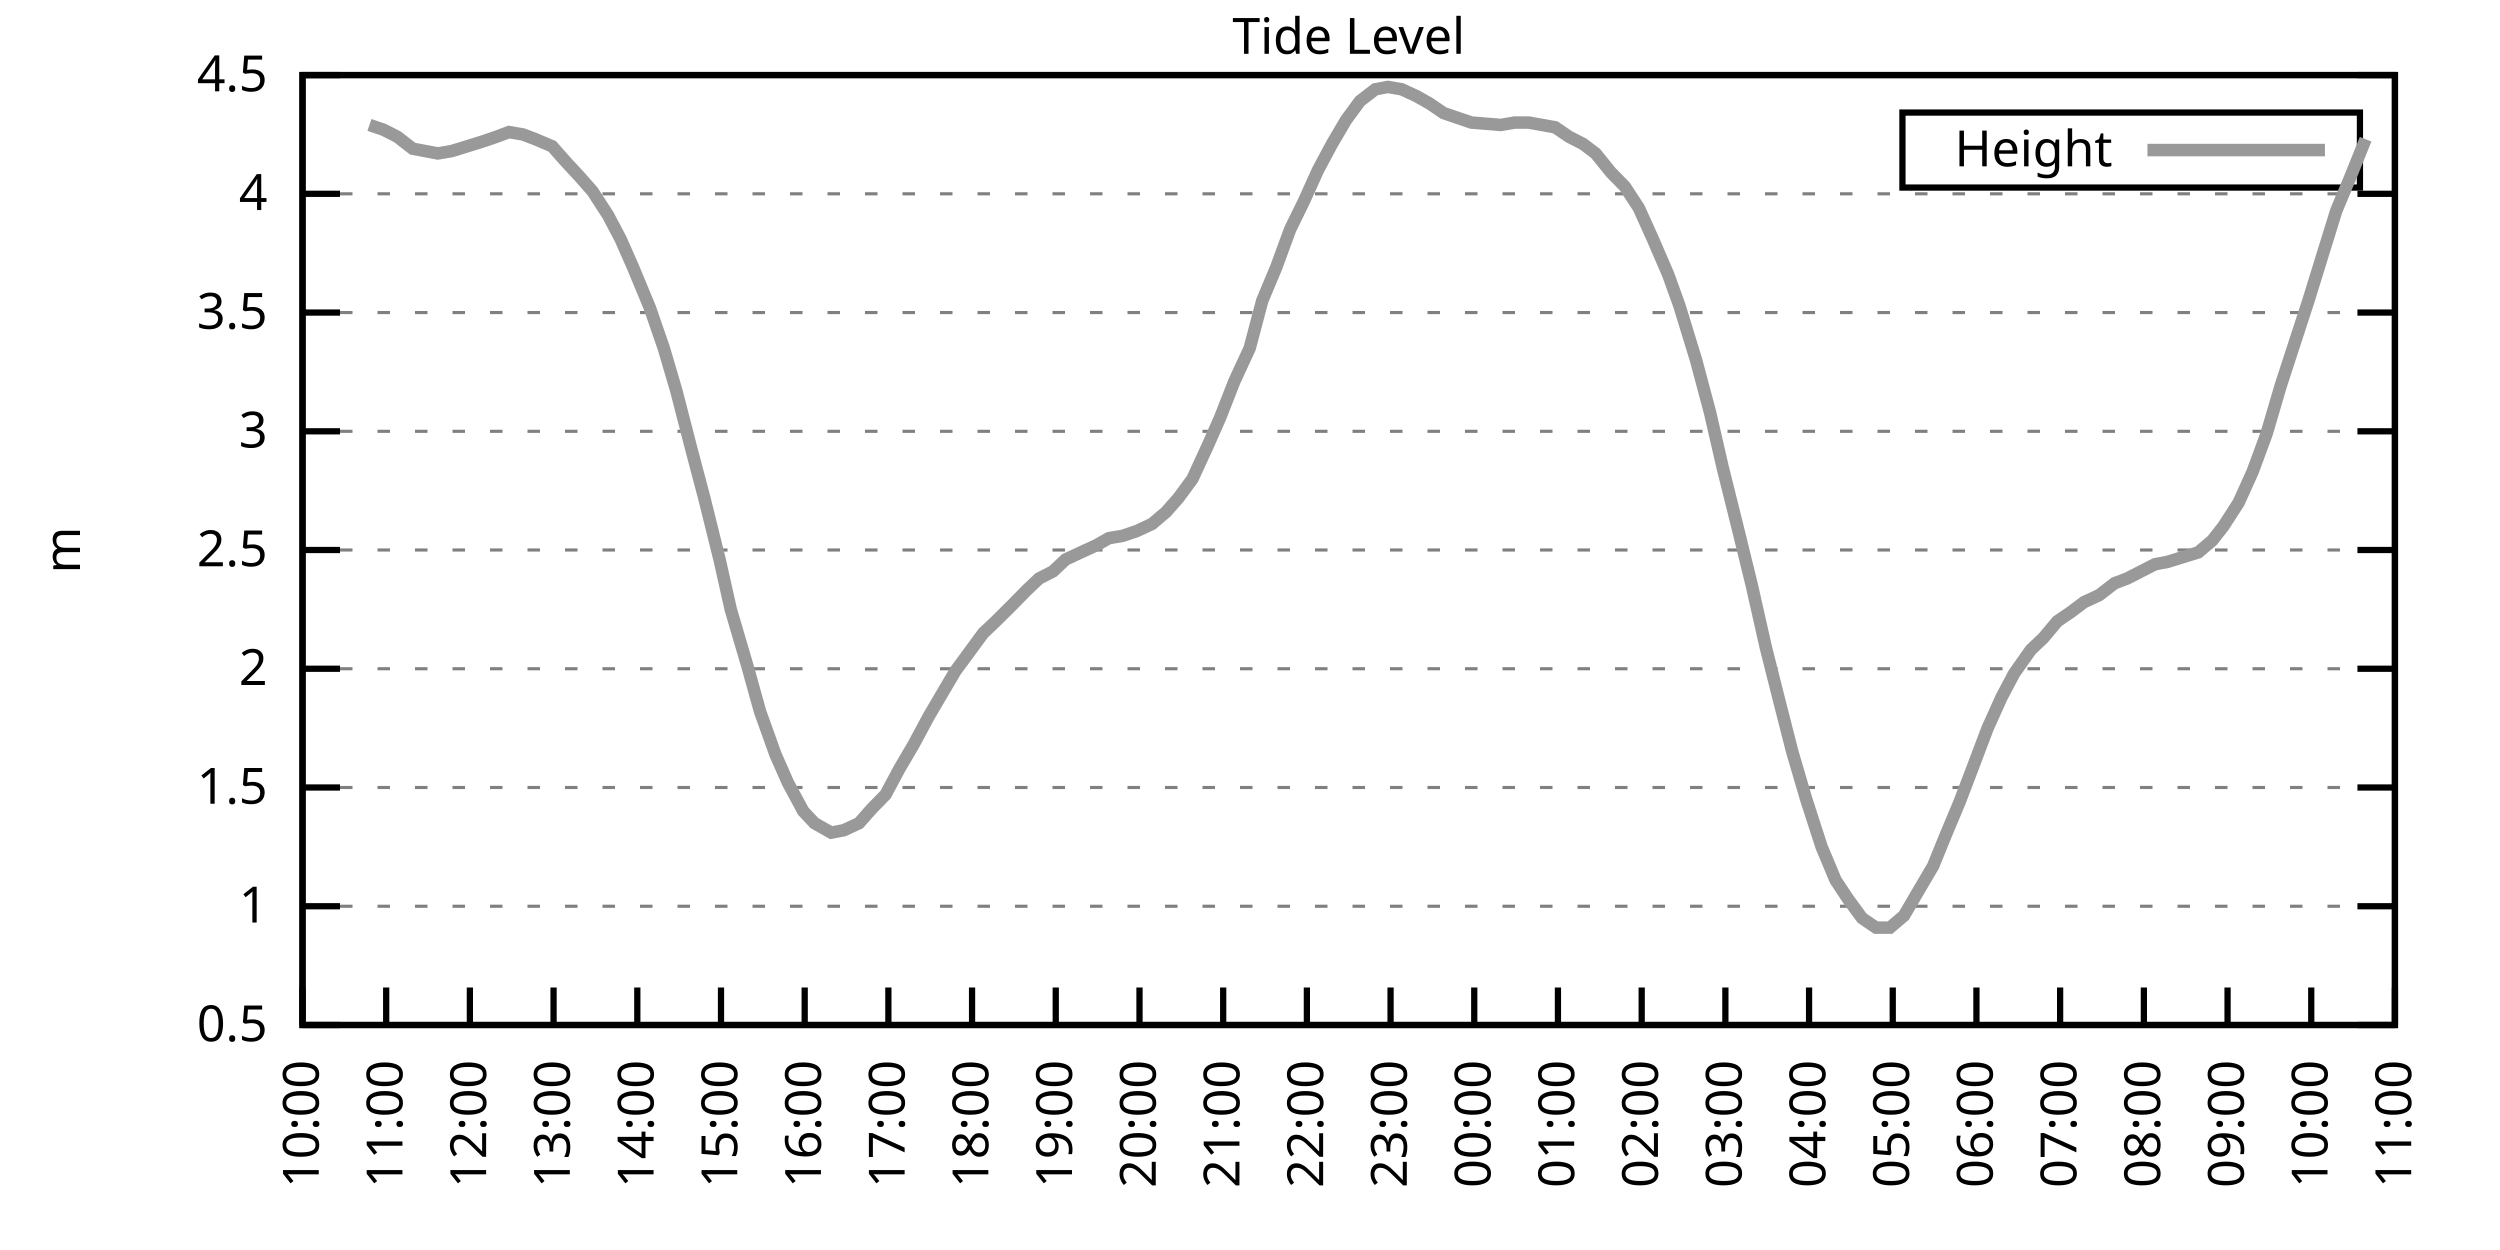
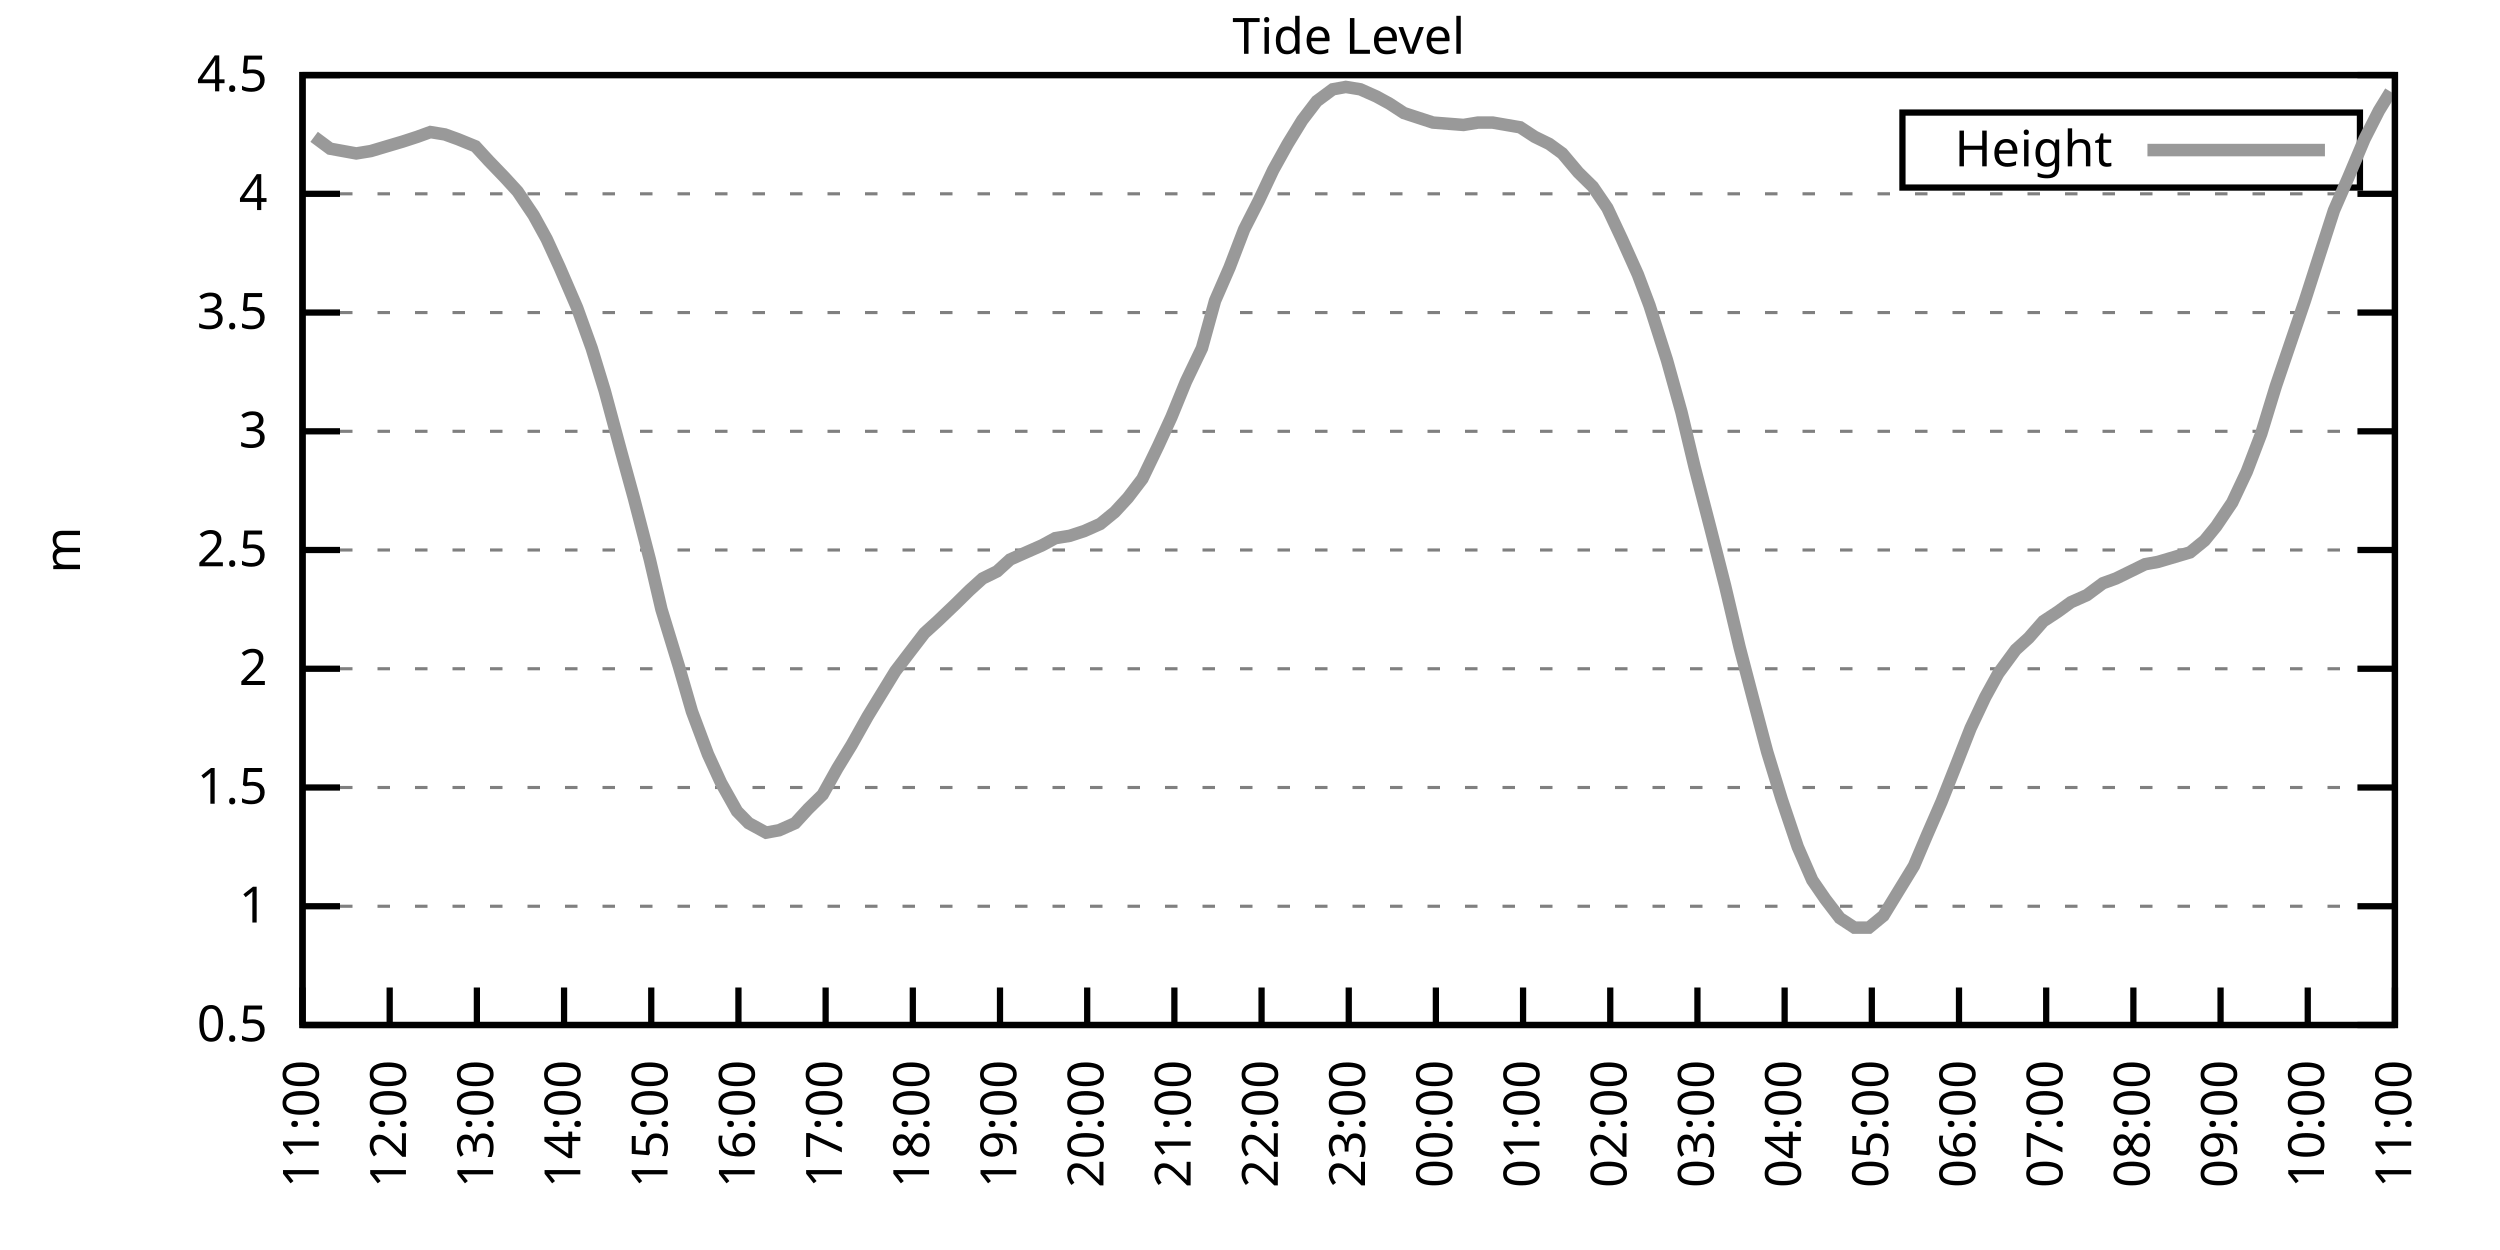
<svg xmlns="http://www.w3.org/2000/svg" xmlns:xlink="http://www.w3.org/1999/xlink" width="400" height="200" viewBox="0 0 400 200">
  <g id="gnuplot_canvas">
    <rect x="0" y="0" width="400" height="200" fill="none" />
    <defs>
      <circle id="gpDot" r="0.5" stroke-width="0.5" stroke="currentColor" />
      <path id="gpPt0" stroke-width="0.333" stroke="currentColor" d="M-1,0 h2 M0,-1 v2" />
      <path id="gpPt1" stroke-width="0.333" stroke="currentColor" d="M-1,-1 L1,1 M1,-1 L-1,1" />
      <path id="gpPt2" stroke-width="0.333" stroke="currentColor" d="M-1,0 L1,0 M0,-1 L0,1 M-1,-1 L1,1 M-1,1 L1,-1" />
      <rect id="gpPt3" stroke-width="0.333" stroke="currentColor" x="-1" y="-1" width="2" height="2" />
      <rect id="gpPt4" stroke-width="0.333" stroke="currentColor" fill="currentColor" x="-1" y="-1" width="2" height="2" />
      <circle id="gpPt5" stroke-width="0.333" stroke="currentColor" cx="0" cy="0" r="1" />
      <use xlink:href="#gpPt5" id="gpPt6" fill="currentColor" stroke="none" />
      <path id="gpPt7" stroke-width="0.333" stroke="currentColor" d="M0,-1.33 L-1.33,0.67 L1.33,0.67 z" />
      <use xlink:href="#gpPt7" id="gpPt8" fill="currentColor" stroke="none" />
      <use xlink:href="#gpPt7" id="gpPt9" stroke="currentColor" transform="rotate(180)" />
      <use xlink:href="#gpPt9" id="gpPt10" fill="currentColor" stroke="none" />
      <use xlink:href="#gpPt3" id="gpPt11" stroke="currentColor" transform="rotate(45)" />
      <use xlink:href="#gpPt11" id="gpPt12" fill="currentColor" stroke="none" />
      <path id="gpPt13" stroke-width="0.333" stroke="currentColor" d="M0,1.330 L1.265,0.411 L0.782,-1.067 L-0.782,-1.076 L-1.265,0.411 z" />
      <use xlink:href="#gpPt13" id="gpPt14" fill="currentColor" stroke="none" />
      <filter id="textbox" filterUnits="objectBoundingBox" x="0" y="0" height="1" width="1">
        <feFlood flood-color="white" flood-opacity="1" result="bgnd" />
        <feComposite in="SourceGraphic" in2="bgnd" operator="atop" />
      </filter>
      <filter id="greybox" filterUnits="objectBoundingBox" x="0" y="0" height="1" width="1">
        <feFlood flood-color="lightgrey" flood-opacity="1" result="grey" />
        <feComposite in="SourceGraphic" in2="grey" operator="atop" />
      </filter>
    </defs>
    <g fill="none" color="white" stroke="currentColor" stroke-width="1.00" stroke-linecap="butt" stroke-linejoin="miter">
</g>
    <g fill="none" color="black" stroke="currentColor" stroke-width="1.00" stroke-linecap="butt" stroke-linejoin="miter">
      <g stroke="none" shape-rendering="crispEdges">
        <polygon fill="rgb(255, 255, 255)" points="48.40,164.00 383.18,164.00 383.18,12.02 48.40,12.02 " />
      </g>
    </g>
    <g fill="none" color="black" stroke="currentColor" stroke-width="1.00" stroke-linecap="butt" stroke-linejoin="miter">
</g>
    <g fill="none" color="black" stroke="black" stroke-width="0.50" stroke-linecap="butt" stroke-linejoin="miter">
</g>
    <g fill="none" color="gray" stroke="currentColor" stroke-width="0.50" stroke-linecap="butt" stroke-linejoin="miter">
      <path stroke="gray" stroke-dasharray="2,4" class="gridline" d="M48.40,164.00 L383.19,164.00  " />
    </g>
    <g fill="none" color="gray" stroke="gray" stroke-width="1.00" stroke-linecap="butt" stroke-linejoin="miter">
</g>
    <g fill="none" color="black" stroke="currentColor" stroke-width="1.00" stroke-linecap="butt" stroke-linejoin="miter">
      <path stroke="black" d="M48.40,164.00 L54.40,164.00 M383.19,164.00 L377.19,164.00  " />
      <g transform="translate(42.80,166.60)" stroke="none" fill="black" font-family="Sans" font-size="8.00" text-anchor="end">
        <text>
          <tspan font-family="Sans"> 0.5</tspan>
        </text>
      </g>
    </g>
    <g fill="none" color="black" stroke="currentColor" stroke-width="1.00" stroke-linecap="butt" stroke-linejoin="miter">
</g>
    <g fill="none" color="black" stroke="black" stroke-width="0.50" stroke-linecap="butt" stroke-linejoin="miter">
</g>
    <g fill="none" color="gray" stroke="currentColor" stroke-width="0.50" stroke-linecap="butt" stroke-linejoin="miter">
      <path stroke="gray" stroke-dasharray="2,4" class="gridline" d="M48.40,145.00 L383.19,145.00  " />
    </g>
    <g fill="none" color="gray" stroke="gray" stroke-width="1.00" stroke-linecap="butt" stroke-linejoin="miter">
</g>
    <g fill="none" color="black" stroke="currentColor" stroke-width="1.00" stroke-linecap="butt" stroke-linejoin="miter">
      <path stroke="black" d="M48.40,145.00 L54.40,145.00 M383.19,145.00 L377.19,145.00  " />
      <g transform="translate(42.80,147.60)" stroke="none" fill="black" font-family="Sans" font-size="8.00" text-anchor="end">
        <text>
          <tspan font-family="Sans"> 1</tspan>
        </text>
      </g>
    </g>
    <g fill="none" color="black" stroke="currentColor" stroke-width="1.00" stroke-linecap="butt" stroke-linejoin="miter">
</g>
    <g fill="none" color="black" stroke="black" stroke-width="0.50" stroke-linecap="butt" stroke-linejoin="miter">
</g>
    <g fill="none" color="gray" stroke="currentColor" stroke-width="0.50" stroke-linecap="butt" stroke-linejoin="miter">
      <path stroke="gray" stroke-dasharray="2,4" class="gridline" d="M48.40,126.00 L383.19,126.00  " />
    </g>
    <g fill="none" color="gray" stroke="gray" stroke-width="1.00" stroke-linecap="butt" stroke-linejoin="miter">
</g>
    <g fill="none" color="black" stroke="currentColor" stroke-width="1.00" stroke-linecap="butt" stroke-linejoin="miter">
      <path stroke="black" d="M48.40,126.00 L54.40,126.00 M383.19,126.00 L377.19,126.00  " />
      <g transform="translate(42.80,128.60)" stroke="none" fill="black" font-family="Sans" font-size="8.00" text-anchor="end">
        <text>
          <tspan font-family="Sans"> 1.5</tspan>
        </text>
      </g>
    </g>
    <g fill="none" color="black" stroke="currentColor" stroke-width="1.00" stroke-linecap="butt" stroke-linejoin="miter">
</g>
    <g fill="none" color="black" stroke="black" stroke-width="0.50" stroke-linecap="butt" stroke-linejoin="miter">
</g>
    <g fill="none" color="gray" stroke="currentColor" stroke-width="0.50" stroke-linecap="butt" stroke-linejoin="miter">
      <path stroke="gray" stroke-dasharray="2,4" class="gridline" d="M48.40,107.00 L383.19,107.00  " />
    </g>
    <g fill="none" color="gray" stroke="gray" stroke-width="1.00" stroke-linecap="butt" stroke-linejoin="miter">
</g>
    <g fill="none" color="black" stroke="currentColor" stroke-width="1.00" stroke-linecap="butt" stroke-linejoin="miter">
      <path stroke="black" d="M48.40,107.00 L54.40,107.00 M383.19,107.00 L377.19,107.00  " />
      <g transform="translate(42.80,109.60)" stroke="none" fill="black" font-family="Sans" font-size="8.00" text-anchor="end">
        <text>
          <tspan font-family="Sans"> 2</tspan>
        </text>
      </g>
    </g>
    <g fill="none" color="black" stroke="currentColor" stroke-width="1.00" stroke-linecap="butt" stroke-linejoin="miter">
</g>
    <g fill="none" color="black" stroke="black" stroke-width="0.50" stroke-linecap="butt" stroke-linejoin="miter">
</g>
    <g fill="none" color="gray" stroke="currentColor" stroke-width="0.50" stroke-linecap="butt" stroke-linejoin="miter">
      <path stroke="gray" stroke-dasharray="2,4" class="gridline" d="M48.40,88.00 L383.19,88.00  " />
    </g>
    <g fill="none" color="gray" stroke="gray" stroke-width="1.00" stroke-linecap="butt" stroke-linejoin="miter">
</g>
    <g fill="none" color="black" stroke="currentColor" stroke-width="1.00" stroke-linecap="butt" stroke-linejoin="miter">
      <path stroke="black" d="M48.40,88.00 L54.40,88.00 M383.19,88.00 L377.19,88.00  " />
      <g transform="translate(42.80,90.60)" stroke="none" fill="black" font-family="Sans" font-size="8.00" text-anchor="end">
        <text>
          <tspan font-family="Sans"> 2.5</tspan>
        </text>
      </g>
    </g>
    <g fill="none" color="black" stroke="currentColor" stroke-width="1.00" stroke-linecap="butt" stroke-linejoin="miter">
</g>
    <g fill="none" color="black" stroke="black" stroke-width="0.50" stroke-linecap="butt" stroke-linejoin="miter">
</g>
    <g fill="none" color="gray" stroke="currentColor" stroke-width="0.50" stroke-linecap="butt" stroke-linejoin="miter">
      <path stroke="gray" stroke-dasharray="2,4" class="gridline" d="M48.40,69.01 L383.19,69.01  " />
    </g>
    <g fill="none" color="gray" stroke="gray" stroke-width="1.00" stroke-linecap="butt" stroke-linejoin="miter">
</g>
    <g fill="none" color="black" stroke="currentColor" stroke-width="1.00" stroke-linecap="butt" stroke-linejoin="miter">
      <path stroke="black" d="M48.40,69.01 L54.40,69.01 M383.19,69.01 L377.19,69.01  " />
      <g transform="translate(42.80,71.61)" stroke="none" fill="black" font-family="Sans" font-size="8.00" text-anchor="end">
        <text>
          <tspan font-family="Sans"> 3</tspan>
        </text>
      </g>
    </g>
    <g fill="none" color="black" stroke="currentColor" stroke-width="1.00" stroke-linecap="butt" stroke-linejoin="miter">
</g>
    <g fill="none" color="black" stroke="black" stroke-width="0.50" stroke-linecap="butt" stroke-linejoin="miter">
</g>
    <g fill="none" color="gray" stroke="currentColor" stroke-width="0.50" stroke-linecap="butt" stroke-linejoin="miter">
      <path stroke="gray" stroke-dasharray="2,4" class="gridline" d="M48.40,50.01 L383.19,50.01  " />
    </g>
    <g fill="none" color="gray" stroke="gray" stroke-width="1.00" stroke-linecap="butt" stroke-linejoin="miter">
</g>
    <g fill="none" color="black" stroke="currentColor" stroke-width="1.00" stroke-linecap="butt" stroke-linejoin="miter">
      <path stroke="black" d="M48.40,50.01 L54.40,50.01 M383.19,50.01 L377.19,50.01  " />
      <g transform="translate(42.80,52.61)" stroke="none" fill="black" font-family="Sans" font-size="8.00" text-anchor="end">
        <text>
          <tspan font-family="Sans"> 3.5</tspan>
        </text>
      </g>
    </g>
    <g fill="none" color="black" stroke="currentColor" stroke-width="1.00" stroke-linecap="butt" stroke-linejoin="miter">
</g>
    <g fill="none" color="black" stroke="black" stroke-width="0.50" stroke-linecap="butt" stroke-linejoin="miter">
</g>
    <g fill="none" color="gray" stroke="currentColor" stroke-width="0.50" stroke-linecap="butt" stroke-linejoin="miter">
      <path stroke="gray" stroke-dasharray="2,4" class="gridline" d="M48.40,31.01 L383.19,31.01  " />
    </g>
    <g fill="none" color="gray" stroke="gray" stroke-width="1.00" stroke-linecap="butt" stroke-linejoin="miter">
</g>
    <g fill="none" color="black" stroke="currentColor" stroke-width="1.00" stroke-linecap="butt" stroke-linejoin="miter">
      <path stroke="black" d="M48.40,31.01 L54.40,31.01 M383.19,31.01 L377.19,31.01  " />
      <g transform="translate(42.80,33.61)" stroke="none" fill="black" font-family="Sans" font-size="8.00" text-anchor="end">
        <text>
          <tspan font-family="Sans"> 4</tspan>
        </text>
      </g>
    </g>
    <g fill="none" color="black" stroke="currentColor" stroke-width="1.00" stroke-linecap="butt" stroke-linejoin="miter">
</g>
    <g fill="none" color="black" stroke="black" stroke-width="0.50" stroke-linecap="butt" stroke-linejoin="miter">
</g>
    <g fill="none" color="gray" stroke="currentColor" stroke-width="0.50" stroke-linecap="butt" stroke-linejoin="miter">
      <path stroke="gray" stroke-dasharray="2,4" class="gridline" d="M48.40,12.01 L383.19,12.01  " />
    </g>
    <g fill="none" color="gray" stroke="gray" stroke-width="1.00" stroke-linecap="butt" stroke-linejoin="miter">
</g>
    <g fill="none" color="black" stroke="currentColor" stroke-width="1.00" stroke-linecap="butt" stroke-linejoin="miter">
      <path stroke="black" d="M48.40,12.01 L54.40,12.01 M383.19,12.01 L377.19,12.01  " />
      <g transform="translate(42.80,14.61)" stroke="none" fill="black" font-family="Sans" font-size="8.00" text-anchor="end">
        <text>
          <tspan font-family="Sans"> 4.5</tspan>
        </text>
      </g>
    </g>
    <g fill="none" color="black" stroke="currentColor" stroke-width="1.00" stroke-linecap="butt" stroke-linejoin="miter">
      <path stroke="black" d="M48.40,164.00 L48.40,158.00  " />
      <g transform="translate(51.00,169.60) rotate(270.00)" stroke="none" fill="black" font-family="Sans" font-size="8.00" text-anchor="end">
        <text>
-           <tspan font-family="Sans">10:00</tspan>
-         </text>
-       </g>
-     </g>
-     <g fill="none" color="black" stroke="currentColor" stroke-width="1.00" stroke-linecap="butt" stroke-linejoin="miter">
-       <path stroke="black" d="M61.79,164.00 L61.79,158.00  " />
-       <g transform="translate(64.39,169.60) rotate(270.00)" stroke="none" fill="black" font-family="Sans" font-size="8.00" text-anchor="end">
-         <text>
          <tspan font-family="Sans">11:00</tspan>
        </text>
      </g>
    </g>
    <g fill="none" color="black" stroke="currentColor" stroke-width="1.00" stroke-linecap="butt" stroke-linejoin="miter">
-       <path stroke="black" d="M75.18,164.00 L75.18,158.00  " />
-       <g transform="translate(77.78,169.60) rotate(270.00)" stroke="none" fill="black" font-family="Sans" font-size="8.00" text-anchor="end">
+       <path stroke="black" d="M62.35,164.00 L62.35,158.00  " />
+       <g transform="translate(64.95,169.60) rotate(270.00)" stroke="none" fill="black" font-family="Sans" font-size="8.00" text-anchor="end">
        <text>
          <tspan font-family="Sans">12:00</tspan>
        </text>
      </g>
    </g>
    <g fill="none" color="black" stroke="currentColor" stroke-width="1.00" stroke-linecap="butt" stroke-linejoin="miter">
-       <path stroke="black" d="M88.57,164.00 L88.57,158.00  " />
-       <g transform="translate(91.17,169.60) rotate(270.00)" stroke="none" fill="black" font-family="Sans" font-size="8.00" text-anchor="end">
+       <path stroke="black" d="M76.30,164.00 L76.30,158.00  " />
+       <g transform="translate(78.90,169.60) rotate(270.00)" stroke="none" fill="black" font-family="Sans" font-size="8.00" text-anchor="end">
        <text>
          <tspan font-family="Sans">13:00</tspan>
        </text>
      </g>
    </g>
    <g fill="none" color="black" stroke="currentColor" stroke-width="1.00" stroke-linecap="butt" stroke-linejoin="miter">
-       <path stroke="black" d="M101.97,164.00 L101.97,158.00  " />
-       <g transform="translate(104.57,169.60) rotate(270.00)" stroke="none" fill="black" font-family="Sans" font-size="8.00" text-anchor="end">
+       <path stroke="black" d="M90.25,164.00 L90.25,158.00  " />
+       <g transform="translate(92.85,169.60) rotate(270.00)" stroke="none" fill="black" font-family="Sans" font-size="8.00" text-anchor="end">
        <text>
          <tspan font-family="Sans">14:00</tspan>
        </text>
      </g>
    </g>
    <g fill="none" color="black" stroke="currentColor" stroke-width="1.00" stroke-linecap="butt" stroke-linejoin="miter">
-       <path stroke="black" d="M115.36,164.00 L115.36,158.00  " />
-       <g transform="translate(117.96,169.60) rotate(270.00)" stroke="none" fill="black" font-family="Sans" font-size="8.00" text-anchor="end">
+       <path stroke="black" d="M104.20,164.00 L104.20,158.00  " />
+       <g transform="translate(106.80,169.60) rotate(270.00)" stroke="none" fill="black" font-family="Sans" font-size="8.00" text-anchor="end">
        <text>
          <tspan font-family="Sans">15:00</tspan>
        </text>
      </g>
    </g>
    <g fill="none" color="black" stroke="currentColor" stroke-width="1.00" stroke-linecap="butt" stroke-linejoin="miter">
-       <path stroke="black" d="M128.75,164.00 L128.75,158.00  " />
-       <g transform="translate(131.35,169.60) rotate(270.00)" stroke="none" fill="black" font-family="Sans" font-size="8.00" text-anchor="end">
+       <path stroke="black" d="M118.15,164.00 L118.15,158.00  " />
+       <g transform="translate(120.75,169.60) rotate(270.00)" stroke="none" fill="black" font-family="Sans" font-size="8.00" text-anchor="end">
        <text>
          <tspan font-family="Sans">16:00</tspan>
        </text>
      </g>
    </g>
    <g fill="none" color="black" stroke="currentColor" stroke-width="1.00" stroke-linecap="butt" stroke-linejoin="miter">
-       <path stroke="black" d="M142.14,164.00 L142.14,158.00  " />
-       <g transform="translate(144.74,169.60) rotate(270.00)" stroke="none" fill="black" font-family="Sans" font-size="8.00" text-anchor="end">
+       <path stroke="black" d="M132.10,164.00 L132.10,158.00  " />
+       <g transform="translate(134.70,169.60) rotate(270.00)" stroke="none" fill="black" font-family="Sans" font-size="8.00" text-anchor="end">
        <text>
          <tspan font-family="Sans">17:00</tspan>
        </text>
      </g>
    </g>
    <g fill="none" color="black" stroke="currentColor" stroke-width="1.00" stroke-linecap="butt" stroke-linejoin="miter">
-       <path stroke="black" d="M155.53,164.00 L155.53,158.00  " />
-       <g transform="translate(158.13,169.60) rotate(270.00)" stroke="none" fill="black" font-family="Sans" font-size="8.00" text-anchor="end">
+       <path stroke="black" d="M146.05,164.00 L146.05,158.00  " />
+       <g transform="translate(148.65,169.60) rotate(270.00)" stroke="none" fill="black" font-family="Sans" font-size="8.00" text-anchor="end">
        <text>
          <tspan font-family="Sans">18:00</tspan>
        </text>
      </g>
    </g>
    <g fill="none" color="black" stroke="currentColor" stroke-width="1.00" stroke-linecap="butt" stroke-linejoin="miter">
-       <path stroke="black" d="M168.92,164.00 L168.92,158.00  " />
-       <g transform="translate(171.52,169.60) rotate(270.00)" stroke="none" fill="black" font-family="Sans" font-size="8.00" text-anchor="end">
+       <path stroke="black" d="M160.00,164.00 L160.00,158.00  " />
+       <g transform="translate(162.60,169.60) rotate(270.00)" stroke="none" fill="black" font-family="Sans" font-size="8.00" text-anchor="end">
        <text>
          <tspan font-family="Sans">19:00</tspan>
        </text>
      </g>
    </g>
    <g fill="none" color="black" stroke="currentColor" stroke-width="1.00" stroke-linecap="butt" stroke-linejoin="miter">
-       <path stroke="black" d="M182.32,164.00 L182.32,158.00  " />
-       <g transform="translate(184.92,169.60) rotate(270.00)" stroke="none" fill="black" font-family="Sans" font-size="8.00" text-anchor="end">
+       <path stroke="black" d="M173.95,164.00 L173.95,158.00  " />
+       <g transform="translate(176.55,169.60) rotate(270.00)" stroke="none" fill="black" font-family="Sans" font-size="8.00" text-anchor="end">
        <text>
          <tspan font-family="Sans">20:00</tspan>
        </text>
      </g>
    </g>
    <g fill="none" color="black" stroke="currentColor" stroke-width="1.00" stroke-linecap="butt" stroke-linejoin="miter">
-       <path stroke="black" d="M195.71,164.00 L195.71,158.00  " />
-       <g transform="translate(198.31,169.60) rotate(270.00)" stroke="none" fill="black" font-family="Sans" font-size="8.00" text-anchor="end">
+       <path stroke="black" d="M187.90,164.00 L187.90,158.00  " />
+       <g transform="translate(190.50,169.60) rotate(270.00)" stroke="none" fill="black" font-family="Sans" font-size="8.00" text-anchor="end">
        <text>
          <tspan font-family="Sans">21:00</tspan>
        </text>
      </g>
    </g>
    <g fill="none" color="black" stroke="currentColor" stroke-width="1.00" stroke-linecap="butt" stroke-linejoin="miter">
-       <path stroke="black" d="M209.10,164.00 L209.10,158.00  " />
-       <g transform="translate(211.70,169.60) rotate(270.00)" stroke="none" fill="black" font-family="Sans" font-size="8.00" text-anchor="end">
+       <path stroke="black" d="M201.85,164.00 L201.85,158.00  " />
+       <g transform="translate(204.45,169.60) rotate(270.00)" stroke="none" fill="black" font-family="Sans" font-size="8.00" text-anchor="end">
        <text>
          <tspan font-family="Sans">22:00</tspan>
        </text>
      </g>
    </g>
    <g fill="none" color="black" stroke="currentColor" stroke-width="1.00" stroke-linecap="butt" stroke-linejoin="miter">
-       <path stroke="black" d="M222.49,164.00 L222.49,158.00  " />
-       <g transform="translate(225.09,169.60) rotate(270.00)" stroke="none" fill="black" font-family="Sans" font-size="8.00" text-anchor="end">
+       <path stroke="black" d="M215.80,164.00 L215.80,158.00  " />
+       <g transform="translate(218.40,169.60) rotate(270.00)" stroke="none" fill="black" font-family="Sans" font-size="8.00" text-anchor="end">
        <text>
          <tspan font-family="Sans">23:00</tspan>
        </text>
      </g>
    </g>
    <g fill="none" color="black" stroke="currentColor" stroke-width="1.00" stroke-linecap="butt" stroke-linejoin="miter">
-       <path stroke="black" d="M235.88,164.00 L235.88,158.00  " />
-       <g transform="translate(238.48,169.60) rotate(270.00)" stroke="none" fill="black" font-family="Sans" font-size="8.00" text-anchor="end">
+       <path stroke="black" d="M229.74,164.00 L229.74,158.00  " />
+       <g transform="translate(232.34,169.60) rotate(270.00)" stroke="none" fill="black" font-family="Sans" font-size="8.00" text-anchor="end">
        <text>
          <tspan font-family="Sans">00:00</tspan>
        </text>
      </g>
    </g>
    <g fill="none" color="black" stroke="currentColor" stroke-width="1.00" stroke-linecap="butt" stroke-linejoin="miter">
-       <path stroke="black" d="M249.27,164.00 L249.27,158.00  " />
-       <g transform="translate(251.87,169.60) rotate(270.00)" stroke="none" fill="black" font-family="Sans" font-size="8.00" text-anchor="end">
+       <path stroke="black" d="M243.69,164.00 L243.69,158.00  " />
+       <g transform="translate(246.29,169.60) rotate(270.00)" stroke="none" fill="black" font-family="Sans" font-size="8.00" text-anchor="end">
        <text>
          <tspan font-family="Sans">01:00</tspan>
        </text>
      </g>
    </g>
    <g fill="none" color="black" stroke="currentColor" stroke-width="1.00" stroke-linecap="butt" stroke-linejoin="miter">
-       <path stroke="black" d="M262.67,164.00 L262.67,158.00  " />
-       <g transform="translate(265.27,169.60) rotate(270.00)" stroke="none" fill="black" font-family="Sans" font-size="8.00" text-anchor="end">
+       <path stroke="black" d="M257.64,164.00 L257.64,158.00  " />
+       <g transform="translate(260.24,169.60) rotate(270.00)" stroke="none" fill="black" font-family="Sans" font-size="8.00" text-anchor="end">
        <text>
          <tspan font-family="Sans">02:00</tspan>
        </text>
      </g>
    </g>
    <g fill="none" color="black" stroke="currentColor" stroke-width="1.00" stroke-linecap="butt" stroke-linejoin="miter">
-       <path stroke="black" d="M276.06,164.00 L276.06,158.00  " />
-       <g transform="translate(278.66,169.60) rotate(270.00)" stroke="none" fill="black" font-family="Sans" font-size="8.00" text-anchor="end">
+       <path stroke="black" d="M271.59,164.00 L271.59,158.00  " />
+       <g transform="translate(274.19,169.60) rotate(270.00)" stroke="none" fill="black" font-family="Sans" font-size="8.00" text-anchor="end">
        <text>
          <tspan font-family="Sans">03:00</tspan>
        </text>
      </g>
    </g>
    <g fill="none" color="black" stroke="currentColor" stroke-width="1.00" stroke-linecap="butt" stroke-linejoin="miter">
-       <path stroke="black" d="M289.45,164.00 L289.45,158.00  " />
-       <g transform="translate(292.05,169.60) rotate(270.00)" stroke="none" fill="black" font-family="Sans" font-size="8.00" text-anchor="end">
+       <path stroke="black" d="M285.54,164.00 L285.54,158.00  " />
+       <g transform="translate(288.14,169.60) rotate(270.00)" stroke="none" fill="black" font-family="Sans" font-size="8.00" text-anchor="end">
        <text>
          <tspan font-family="Sans">04:00</tspan>
        </text>
      </g>
    </g>
    <g fill="none" color="black" stroke="currentColor" stroke-width="1.00" stroke-linecap="butt" stroke-linejoin="miter">
-       <path stroke="black" d="M302.84,164.00 L302.84,158.00  " />
-       <g transform="translate(305.44,169.60) rotate(270.00)" stroke="none" fill="black" font-family="Sans" font-size="8.00" text-anchor="end">
+       <path stroke="black" d="M299.49,164.00 L299.49,158.00  " />
+       <g transform="translate(302.09,169.60) rotate(270.00)" stroke="none" fill="black" font-family="Sans" font-size="8.00" text-anchor="end">
        <text>
          <tspan font-family="Sans">05:00</tspan>
        </text>
      </g>
    </g>
    <g fill="none" color="black" stroke="currentColor" stroke-width="1.00" stroke-linecap="butt" stroke-linejoin="miter">
-       <path stroke="black" d="M316.23,164.00 L316.23,158.00  " />
-       <g transform="translate(318.83,169.60) rotate(270.00)" stroke="none" fill="black" font-family="Sans" font-size="8.00" text-anchor="end">
+       <path stroke="black" d="M313.44,164.00 L313.44,158.00  " />
+       <g transform="translate(316.04,169.60) rotate(270.00)" stroke="none" fill="black" font-family="Sans" font-size="8.00" text-anchor="end">
        <text>
          <tspan font-family="Sans">06:00</tspan>
        </text>
      </g>
    </g>
    <g fill="none" color="black" stroke="currentColor" stroke-width="1.00" stroke-linecap="butt" stroke-linejoin="miter">
-       <path stroke="black" d="M329.62,164.00 L329.62,158.00  " />
-       <g transform="translate(332.22,169.60) rotate(270.00)" stroke="none" fill="black" font-family="Sans" font-size="8.00" text-anchor="end">
+       <path stroke="black" d="M327.39,164.00 L327.39,158.00  " />
+       <g transform="translate(329.99,169.60) rotate(270.00)" stroke="none" fill="black" font-family="Sans" font-size="8.00" text-anchor="end">
        <text>
          <tspan font-family="Sans">07:00</tspan>
        </text>
      </g>
    </g>
    <g fill="none" color="black" stroke="currentColor" stroke-width="1.00" stroke-linecap="butt" stroke-linejoin="miter">
-       <path stroke="black" d="M343.02,164.00 L343.02,158.00  " />
-       <g transform="translate(345.62,169.60) rotate(270.00)" stroke="none" fill="black" font-family="Sans" font-size="8.00" text-anchor="end">
+       <path stroke="black" d="M341.34,164.00 L341.34,158.00  " />
+       <g transform="translate(343.94,169.60) rotate(270.00)" stroke="none" fill="black" font-family="Sans" font-size="8.00" text-anchor="end">
        <text>
          <tspan font-family="Sans">08:00</tspan>
        </text>
      </g>
    </g>
    <g fill="none" color="black" stroke="currentColor" stroke-width="1.00" stroke-linecap="butt" stroke-linejoin="miter">
-       <path stroke="black" d="M356.41,164.00 L356.41,158.00  " />
-       <g transform="translate(359.01,169.60) rotate(270.00)" stroke="none" fill="black" font-family="Sans" font-size="8.00" text-anchor="end">
+       <path stroke="black" d="M355.29,164.00 L355.29,158.00  " />
+       <g transform="translate(357.89,169.60) rotate(270.00)" stroke="none" fill="black" font-family="Sans" font-size="8.00" text-anchor="end">
        <text>
          <tspan font-family="Sans">09:00</tspan>
        </text>
      </g>
    </g>
    <g fill="none" color="black" stroke="currentColor" stroke-width="1.00" stroke-linecap="butt" stroke-linejoin="miter">
-       <path stroke="black" d="M369.80,164.00 L369.80,158.00  " />
-       <g transform="translate(372.40,169.60) rotate(270.00)" stroke="none" fill="black" font-family="Sans" font-size="8.00" text-anchor="end">
+       <path stroke="black" d="M369.24,164.00 L369.24,158.00  " />
+       <g transform="translate(371.84,169.60) rotate(270.00)" stroke="none" fill="black" font-family="Sans" font-size="8.00" text-anchor="end">
        <text>
          <tspan font-family="Sans">10:00</tspan>
        </text>
      </g>
    </g>
    <g fill="none" color="black" stroke="currentColor" stroke-width="1.00" stroke-linecap="butt" stroke-linejoin="miter">
      <path stroke="black" d="M383.19,164.00 L383.19,158.00  " />
      <g transform="translate(385.79,169.60) rotate(270.00)" stroke="none" fill="black" font-family="Sans" font-size="8.00" text-anchor="end">
        <text>
          <tspan font-family="Sans">11:00</tspan>
        </text>
      </g>
    </g>
    <g fill="none" color="black" stroke="currentColor" stroke-width="1.00" stroke-linecap="butt" stroke-linejoin="miter">
</g>
    <g fill="none" color="black" stroke="currentColor" stroke-width="1.00" stroke-linecap="butt" stroke-linejoin="miter">
      <path stroke="black" d="M48.40,12.01 L48.40,164.00 L383.19,164.00 L383.19,12.01 L48.40,12.01 Z  " />
    </g>
    <g fill="none" color="black" stroke="currentColor" stroke-width="1.00" stroke-linecap="butt" stroke-linejoin="miter">
</g>
    <g fill="none" color="black" stroke="currentColor" stroke-width="1.00" stroke-linecap="butt" stroke-linejoin="miter">
      <path stroke="black" d="M304.39,30.01 L304.39,18.01 L377.59,18.01 L377.59,30.01 L304.39,30.01 Z  " />
    </g>
    <g id="Tide_level_plot_1">
      <g fill="none" color="white" stroke="black" stroke-width="2.00" stroke-linecap="butt" stroke-linejoin="miter">
</g>
      <g fill="none" color="black" stroke="currentColor" stroke-width="2.00" stroke-linecap="butt" stroke-linejoin="miter">
        <g transform="translate(337.99,26.61)" stroke="none" fill="black" font-family="Sans" font-size="8.00" text-anchor="end">
          <text>
            <tspan font-family="Sans">Height</tspan>
          </text>
        </g>
      </g>
      <g fill="none" color="black" stroke="currentColor" stroke-width="2.00" stroke-linecap="butt" stroke-linejoin="miter">
-         <path stroke="rgb(153, 153, 153)" d="M343.59,24.01 L371.99,24.01 M59.11,19.99 L61.35,20.75 L63.58,21.89 L66.03,23.79 L68.04,24.17 L70.05,24.55   L72.28,24.17 L74.74,23.41 L77.19,22.65 L79.42,21.89 L81.43,21.13 L83.66,21.51 L85.67,22.27 L88.35,23.41   L90.36,25.69 L92.82,28.35 L94.82,30.63 L97.28,34.43 L99.29,38.23 L101.30,42.79 L103.98,49.25 L106.21,55.71   L108.22,62.55 L110.67,72.05 L112.68,79.65 L115.13,89.52 L116.92,97.50 L119.60,106.62 L121.61,113.84 L124.06,120.68   L126.07,125.24 L128.53,129.80 L130.31,131.70 L132.99,133.22 L135.00,132.84 L137.45,131.70 L139.46,129.42 L141.69,127.14   L143.93,122.96 L146.16,119.16 L148.61,114.60 L150.62,111.18 L152.85,107.38 L155.09,104.34 L157.32,101.30 L159.33,99.40   L162.01,96.74 L164.24,94.46 L166.25,92.56 L168.48,91.42 L170.49,89.52 L172.94,88.38 L175.40,87.25 L177.41,86.11   L179.64,85.73 L181.87,84.97 L184.32,83.83 L186.56,81.93 L188.57,79.65 L190.80,76.61 L193.25,71.29 L195.26,66.73   L197.49,61.03 L199.95,55.71 L201.96,48.11 L204.19,42.79 L206.42,36.71 L208.65,32.15 L210.88,27.21 L213.12,23.03   L215.35,19.23 L217.58,16.19 L220.04,14.29 L222.04,13.91 L224.28,14.29 L226.73,15.43 L228.74,16.57 L230.97,18.09   L233.20,18.85 L235.44,19.61 L240.12,19.99 L242.36,19.61 L244.59,19.61 L248.83,20.37 L251.06,21.89 L253.29,23.03   L255.30,24.55 L257.76,27.59 L259.99,29.87 L262.22,33.29 L264.45,38.23 L266.91,43.93 L268.69,48.87 L271.37,57.61   L273.60,65.97 L275.61,74.71 L278.07,84.59 L280.30,93.70 L282.53,103.58 L284.54,111.56 L286.77,120.30 L289.00,127.90   L291.46,135.50 L293.69,140.82 L295.70,143.86 L297.93,146.90 L300.16,148.42 L302.39,148.42 L304.63,146.52 L306.63,143.10   L309.31,138.54 L311.32,133.60 L313.55,128.28 L316.01,121.82 L318.02,116.50 L320.25,111.56 L322.26,107.76 L324.94,103.96   L326.95,102.06 L329.18,99.40 L331.41,97.88 L333.42,96.36 L335.87,95.22 L338.33,93.32 L340.34,92.56 L342.57,91.42   L344.80,90.28 L346.81,89.90 L349.26,89.14 L351.72,88.38 L353.95,86.49 L355.74,84.21 L358.19,80.41 L360.42,75.47   L362.66,69.39 L364.89,61.79 L369.35,48.11 L371.58,40.89 L373.82,33.67 L376.05,28.35 L378.50,22.27  " />
+         <path stroke="rgb(153, 153, 153)" d="M343.59,24.01 L371.99,24.01 M50.26,21.89 L52.82,23.79 L54.91,24.17 L57.00,24.55 L59.33,24.17 L61.88,23.41   L64.44,22.65 L66.77,21.89 L68.86,21.13 L71.18,21.51 L73.28,22.27 L76.07,23.41 L78.16,25.69 L80.72,28.35   L82.81,30.63 L85.37,34.43 L87.46,38.23 L89.55,42.79 L92.34,49.25 L94.67,55.71 L96.76,62.55 L99.32,72.05   L101.41,79.65 L103.97,89.52 L105.83,97.50 L108.62,106.62 L110.71,113.84 L113.27,120.68 L115.36,125.24 L117.92,129.80   L119.78,131.70 L122.57,133.22 L124.66,132.84 L127.22,131.70 L129.31,129.42 L131.63,127.14 L133.96,122.96 L136.28,119.16   L138.84,114.60 L140.93,111.18 L143.26,107.38 L145.58,104.34 L147.91,101.30 L150.00,99.40 L152.79,96.74 L155.11,94.46   L157.21,92.56 L159.53,91.42 L161.62,89.52 L164.18,88.38 L166.74,87.25 L168.83,86.11 L171.16,85.73 L173.48,84.97   L176.04,83.83 L178.36,81.93 L180.46,79.65 L182.78,76.61 L185.34,71.29 L187.43,66.73 L189.76,61.03 L192.31,55.71   L194.41,48.11 L196.73,42.79 L199.06,36.71 L201.38,32.15 L203.71,27.21 L206.03,23.03 L208.36,19.23 L210.68,16.19   L213.24,14.29 L215.33,13.91 L217.65,14.29 L220.21,15.43 L222.30,16.57 L224.63,18.09 L226.95,18.85 L229.28,19.61   L234.16,19.99 L236.49,19.61 L238.81,19.61 L243.23,20.37 L245.55,21.89 L247.88,23.03 L249.97,24.55 L252.53,27.59   L254.85,29.87 L257.18,33.29 L259.50,38.23 L262.06,43.93 L263.92,48.87 L266.71,57.61 L269.04,65.97 L271.13,74.71   L273.69,84.59 L276.01,93.70 L278.34,103.58 L280.43,111.56 L282.75,120.30 L285.08,127.90 L287.64,135.50 L289.96,140.82   L292.05,143.86 L294.38,146.90 L296.70,148.42 L299.03,148.42 L301.35,146.52 L303.44,143.10 L306.23,138.54 L308.33,133.60   L310.65,128.28 L313.21,121.82 L315.30,116.50 L317.63,111.56 L319.72,107.76 L322.51,103.96 L324.60,102.06 L326.93,99.40   L329.25,97.88 L331.34,96.36 L333.90,95.22 L336.46,93.32 L338.55,92.56 L340.88,91.42 L343.20,90.28 L345.29,89.90   L347.85,89.14 L350.41,88.38 L352.73,86.49 L354.59,84.21 L357.15,80.41 L359.48,75.47 L361.80,69.39 L364.13,61.79   L368.78,48.11 L371.10,40.89 L373.43,33.67 L375.75,28.35 L378.31,22.27 L380.63,17.71 L382.49,14.67  " />
      </g>
    </g>
    <g fill="none" color="black" stroke="currentColor" stroke-width="2.00" stroke-linecap="butt" stroke-linejoin="miter">
</g>
    <g fill="none" color="black" stroke="black" stroke-width="1.00" stroke-linecap="butt" stroke-linejoin="miter">
</g>
    <g fill="none" color="black" stroke="currentColor" stroke-width="1.00" stroke-linecap="butt" stroke-linejoin="miter">
      <path stroke="black" d="M48.40,12.01 L48.40,164.00 L383.19,164.00 L383.19,12.01 L48.40,12.01 Z  " />
      <g transform="translate(12.80,88.01) rotate(270.00)" stroke="none" fill="black" font-family="Sans" font-size="8.00" text-anchor="middle">
        <text>
          <tspan font-family="Sans">m</tspan>
        </text>
      </g>
    </g>
    <g fill="none" color="black" stroke="currentColor" stroke-width="1.00" stroke-linecap="butt" stroke-linejoin="miter">
</g>
    <g fill="none" color="black" stroke="currentColor" stroke-width="1.00" stroke-linecap="butt" stroke-linejoin="miter">
      <g transform="translate(215.79,8.61)" stroke="none" fill="black" font-family="Sans" font-size="8.00" text-anchor="middle">
        <text>
          <tspan font-family="Sans">Tide Level</tspan>
        </text>
      </g>
    </g>
    <g fill="none" color="black" stroke="currentColor" stroke-width="1.00" stroke-linecap="butt" stroke-linejoin="miter">
</g>
  </g>
</svg>
